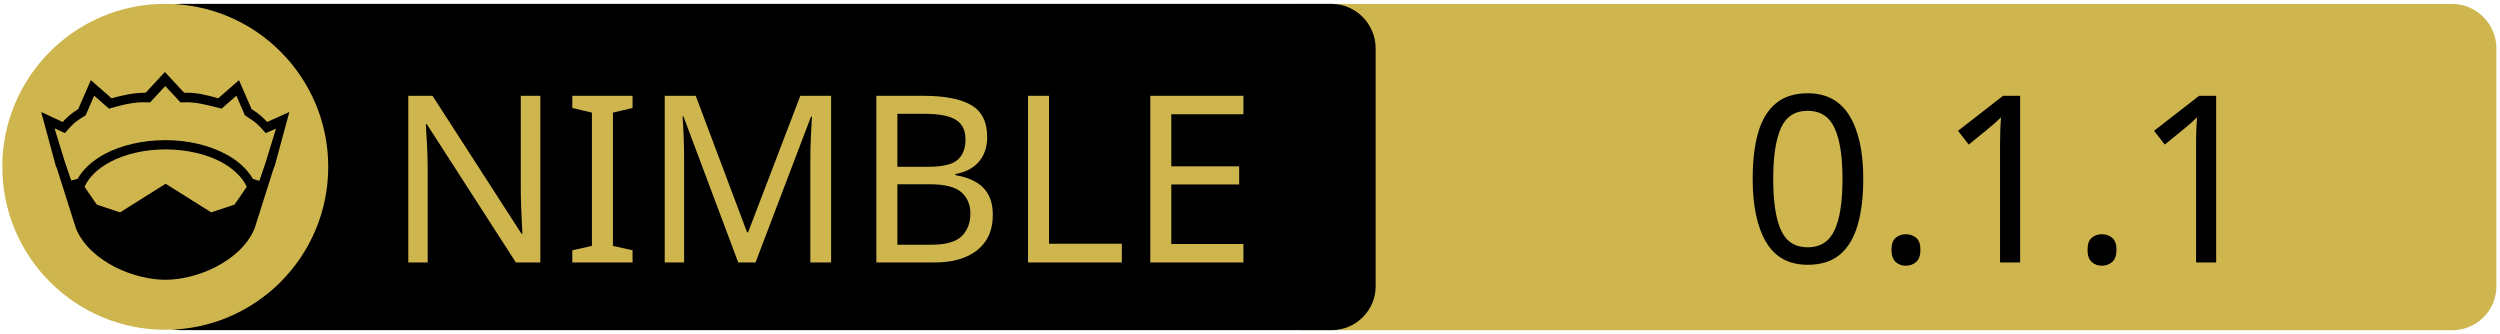
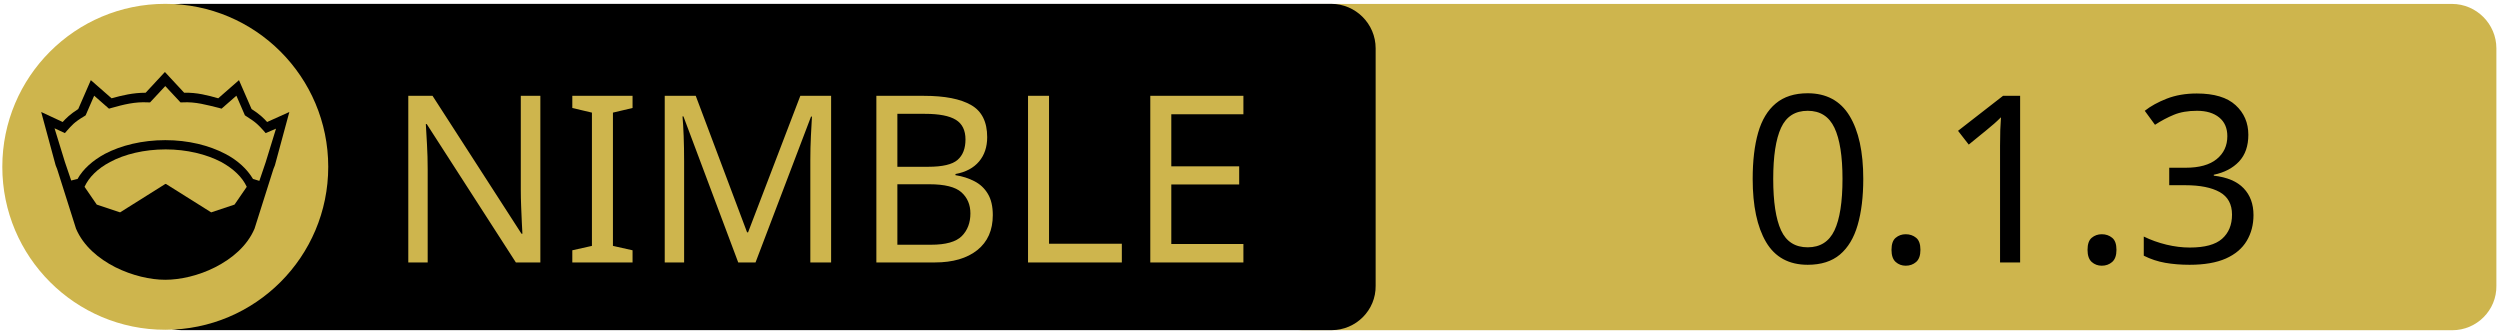
<svg xmlns="http://www.w3.org/2000/svg" xmlns:xlink="http://www.w3.org/1999/xlink" width="675" height="90" xml:space="preserve" version="1.1">
  <a xlink:href="https://github.com/vandot/lodev">
    <g>
      <path fill="#CEB54D" id="svg_15" d="m662.123,89.159l-310.5,0c-6.6,0 -12,-5.4 -12,-12l0,-64.1c0,-6.6 5.4,-12 12,-12l310.4,0c6.6,0 12,5.4 12,12l0,64.1c0.1,6.6 -5.3,12 -11.9,12z" />
      <path id="svg_1" d="m359.524,89.139l-310.5,0c-6.6,0 -12,-5.4 -12,-12l0,-64.1c0,-6.6 5.4,-12 12,-12l310.4,0c6.6,0 12,5.4 12,12l0,64.1c0.1,6.6 -5.3,12 -11.9,12z" />
      <rect id="svg_2" fill="none" height="45.9" width="315.3" class="st0" y="24.539" x="60.224" />
      <circle id="svg_4" fill="#CEB54D" r="44" cy="45.039" cx="44.624" class="st1" />
      <g id="XMLID_4_">
        <path id="svg_5" d="m78.124,30.239l-3.9,14.4l-0.4,1l-5.1,16.1c0,0 0,0 0,0c-2,4.7 -6.1,8.1 -10.6,10.4c-4.5,2.3 -9.5,3.4 -13.5,3.4c-4,0 -8.9,-1.1 -13.5,-3.4c-4.5,-2.3 -8.6,-5.7 -10.6,-10.4c0,0 0,0 0,0l-5.1,-16.1l-0.4,-1l-3.9,-14.4l5.8,2.7c0.9,-1 2,-2.1 4.2,-3.5l3.4,-7.8l5.6,4.9c2.9,-0.8 5.8,-1.5 9.2,-1.5l5.2,-5.6l5.2,5.6c3.4,-0.1 6.4,0.7 9.2,1.5l5.6,-4.9l3.4,7.8c2.2,1.4 3.3,2.5 4.2,3.5l6,-2.7z" />
        <g id="XMLID_6_">
          <g id="svg_6">
            <path id="svg_7" fill="#CEB54D" d="m66.624,50.439l-3.3,4.8l-6.3,2.1l-12.1,-7.6c-0.1,-0.1 -0.3,-0.1 -0.4,0l-12.1,7.6l-6.3,-2.1l-3.3,-4.8c1.2,-2.6 3.5,-4.9 6.9,-6.7c3.9,-2.1 9.2,-3.4 15,-3.4c5.7,0 11,1.3 15,3.4c3.3,1.8 5.7,4.1 6.9,6.7z" class="st1" />
          </g>
          <g id="svg_8" />
        </g>
        <g id="XMLID_5_">
          <g id="svg_9">
            <path id="svg_10" fill="#CEB54D" d="m74.524,34.739l-2.8,9.1l-1.7,5l-1.6,-0.5c0,0 -0.1,0 -0.1,0c-1.6,-2.7 -4.2,-5.1 -7.5,-6.8c-4.4,-2.3 -10,-3.7 -16.2,-3.7c-6.2,0 -11.9,1.4 -16.3,3.7c-3.3,1.8 -5.9,4.1 -7.4,6.8c0,0 -0.1,0 -0.1,0l-1.6,0.4l-1.7,-5l-2.8,-9.1l2.8,1.3l0.6,-0.7c1.2,-1.3 1.8,-2.2 4.7,-3.9l0.3,-0.2l2.3,-5.3l4,3.5l0.7,-0.2c3.2,-0.9 6.3,-1.7 9.8,-1.5l0.6,0l4.1,-4.4l4.1,4.4l0.6,0c3.5,-0.2 6.5,0.7 9.8,1.5l0.7,0.2l4,-3.5l2.3,5.3l0.3,0.2c2.9,1.8 3.5,2.6 4.7,3.9l0.6,0.7l2.8,-1.2z" class="st1" />
          </g>
          <g id="svg_11" />
        </g>
      </g>
      <text x="-442" y="-350.021" id="svg_16" font-size="63px" font-family="'PT Sans Caption', 'Tahoma', 'Helvetica Neue Medium', 'PT Sans', sans-serif" fill="#CEB54D" class="st1 st2 st3" transform="matrix(1 0 0 1 546.13 420.879)">NIMBLE</text>
-       <text x="-76.0" y="-350.012" id="svg_17" font-size="63.012px" font-family="'PT Sans Caption', 'Tahoma', 'Helvetica Neue Medium', 'PT Sans', sans-serif" fill="#000000" class="st1 st2 st3" transform="matrix(1 0 0 1 546.13 420.879)">0.1.1</text>
+       <text x="-76.0" y="-350.012" id="svg_17" font-size="63.012px" font-family="'PT Sans Caption', 'Tahoma', 'Helvetica Neue Medium', 'PT Sans', sans-serif" fill="#000000" class="st1 st2 st3" transform="matrix(1 0 0 1 546.13 420.879)">0.1.3</text>
    </g>
  </a>
</svg>
